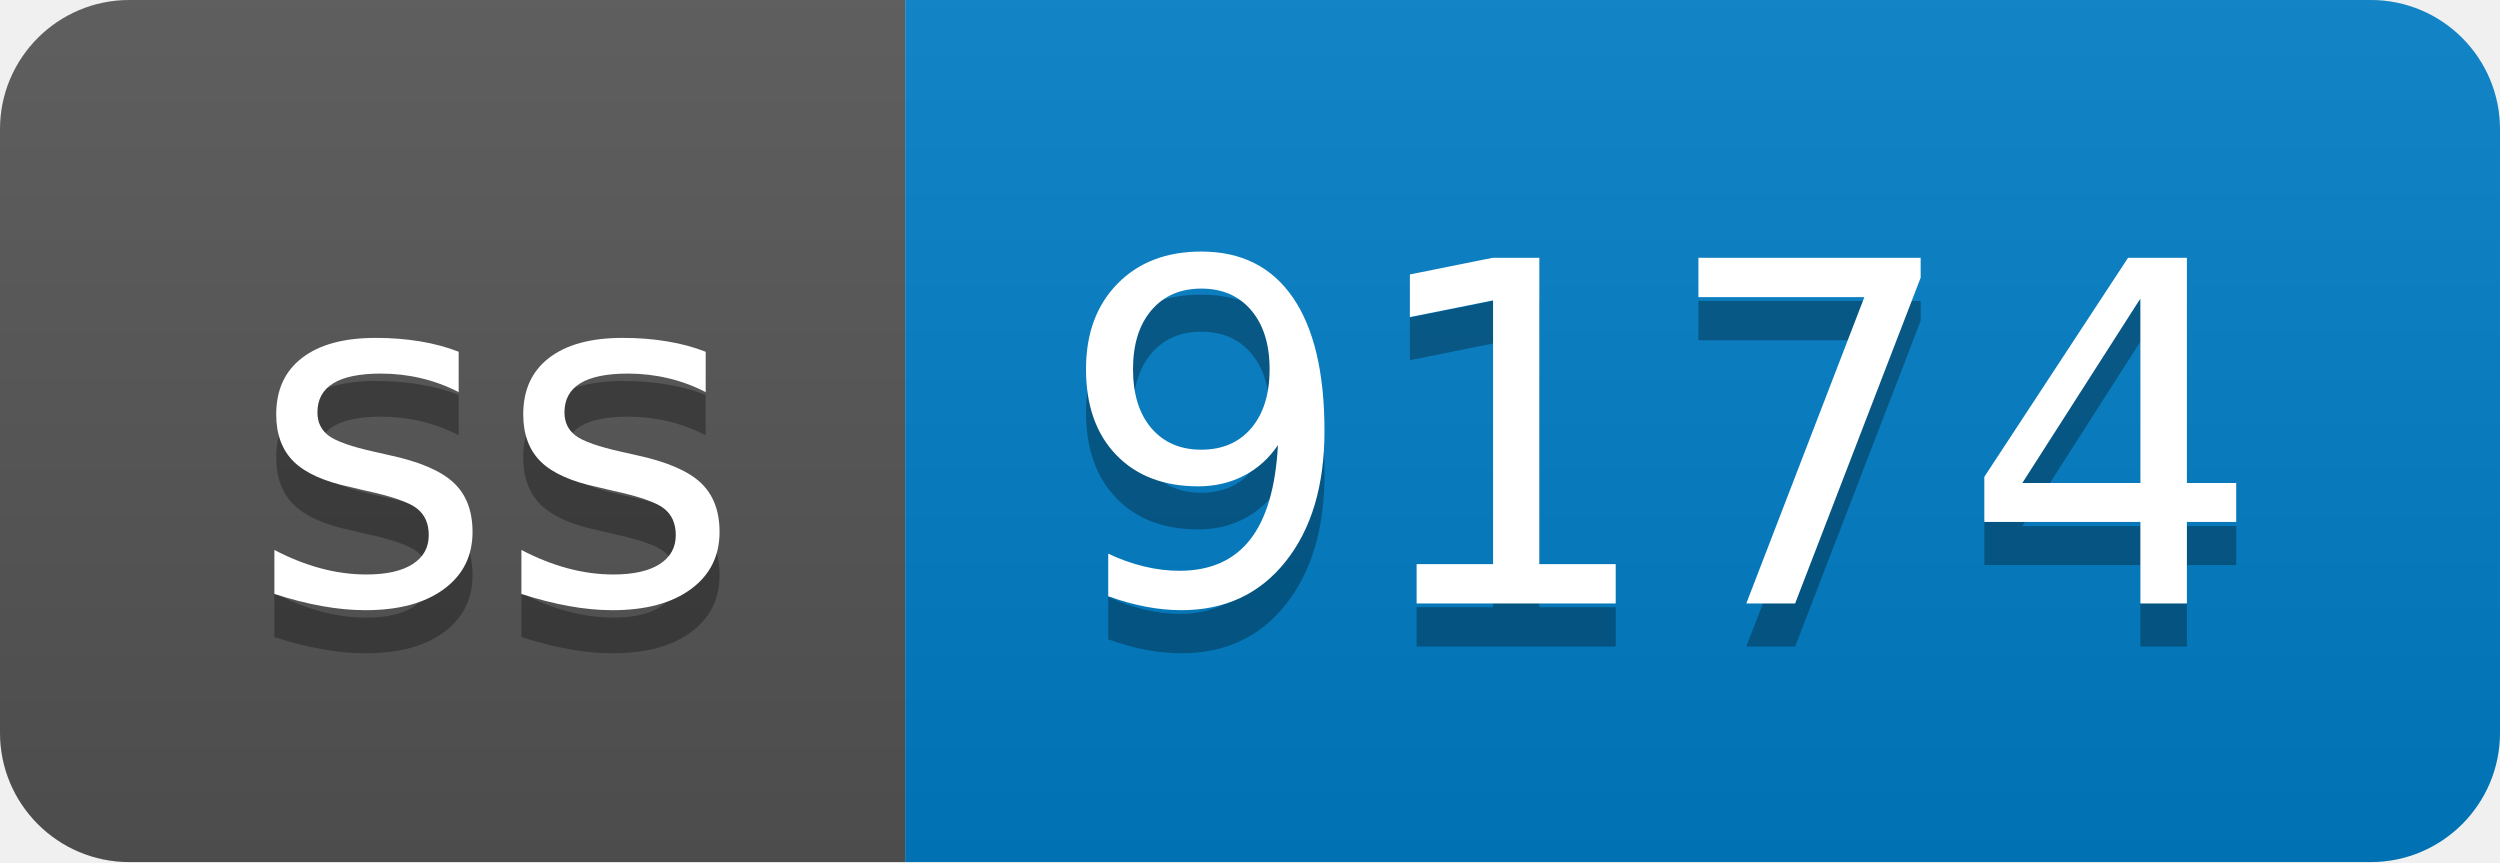
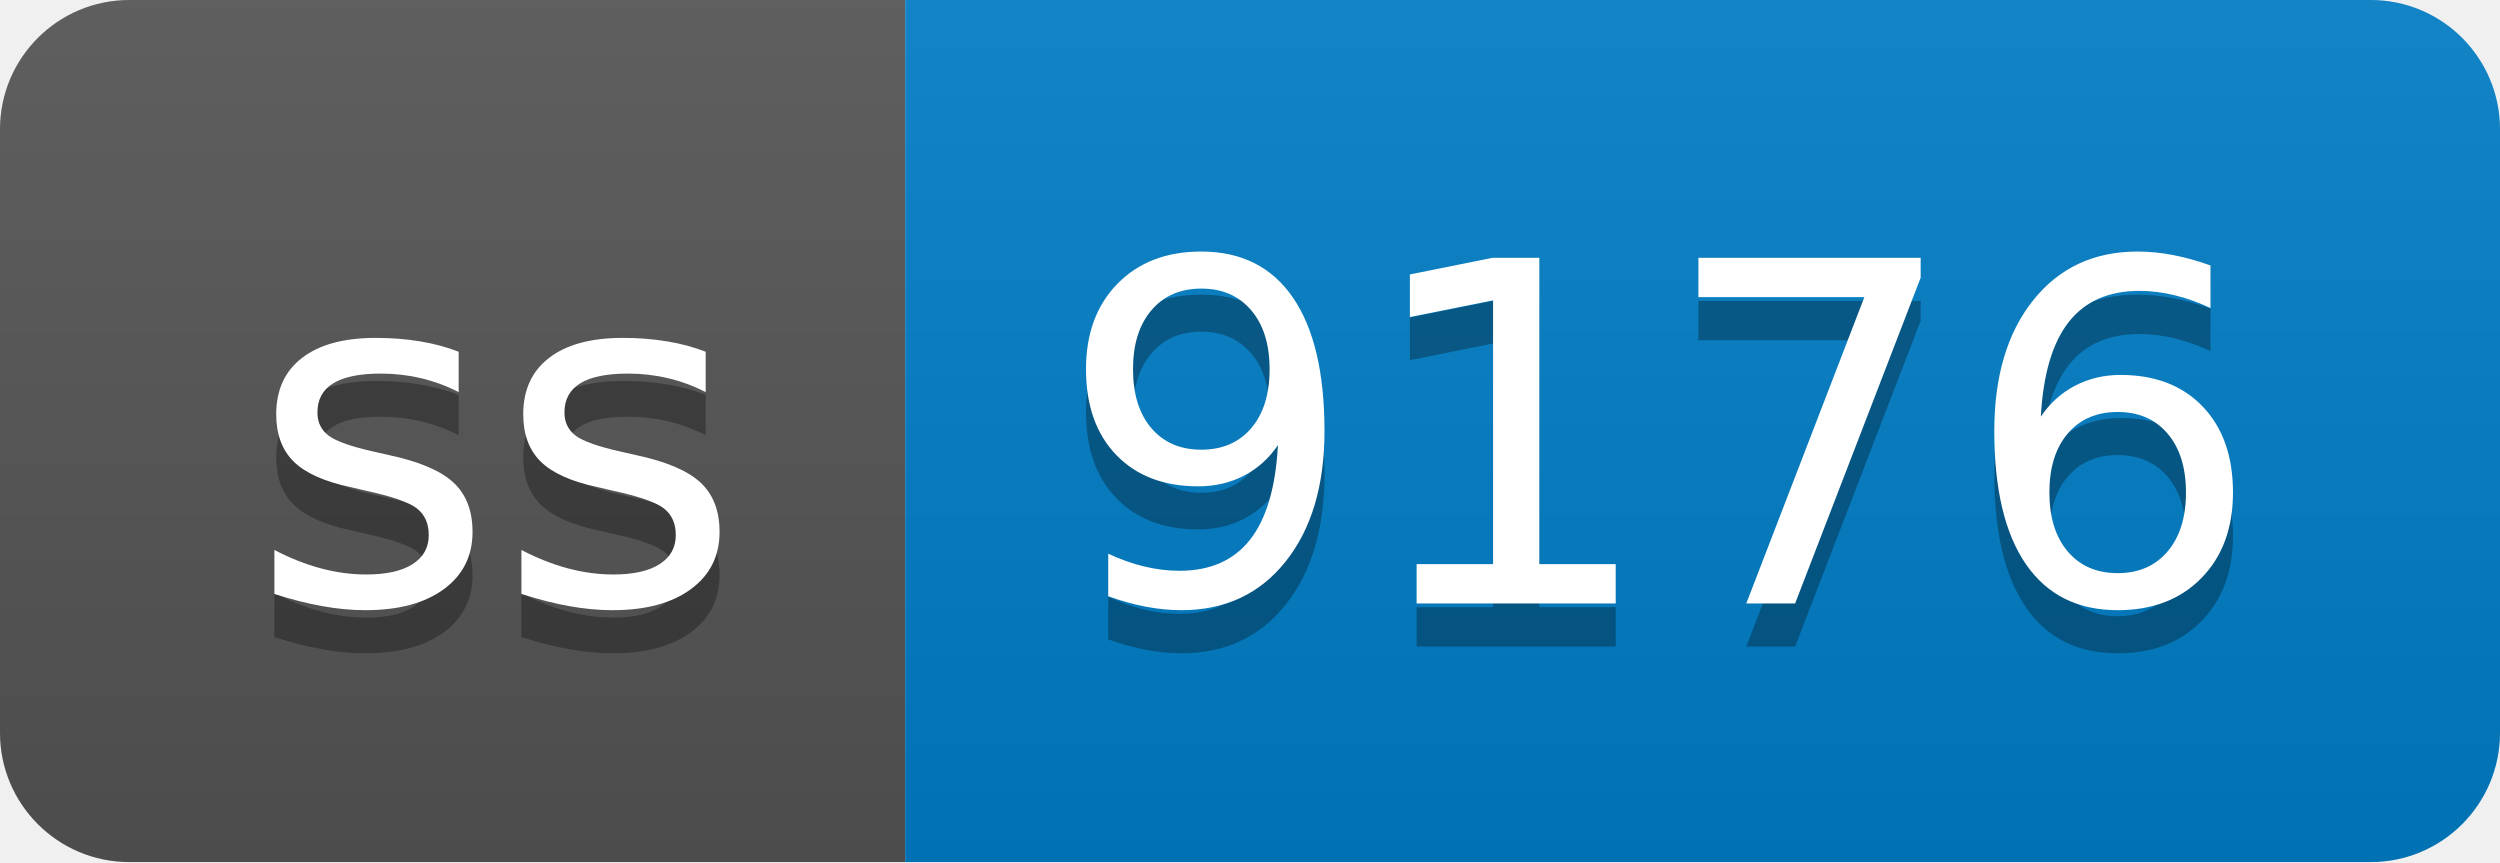
- <svg xmlns="http://www.w3.org/2000/svg" width="58" height="20" role="img" aria-label="ss: 9174">
+ <svg xmlns="http://www.w3.org/2000/svg" width="58" height="20" role="img" aria-label="ss: 9176">
  <linearGradient id="s" x2="0" y2="100%">
    <stop offset="0" stop-color="#bbb" stop-opacity=".1" />
    <stop offset="1" stop-opacity=".1" />
  </linearGradient>
  <clipPath id="r">
    <rect width="58" height="20" rx="3" fill="#fff" />
  </clipPath>
  <g clip-path="url(#r)">
    <rect width="21" height="20" fill="#555" />
    <rect x="21" width="37" height="20" fill="#007ec6" />
    <rect width="58" height="20" fill="url(#s)" />
  </g>
  <g fill="#fff" text-anchor="middle" font-family="Verdana,Geneva,DejaVu Sans,sans-serif" text-rendering="geometricPrecision" font-size="110">
    <text aria-hidden="true" x="115" y="150" fill="#010101" fill-opacity=".3" transform="scale(.1)" textLength="110">ss</text>
    <text x="115" y="140" transform="scale(.1)" fill="#fff" textLength="110">ss</text>
-     <text aria-hidden="true" x="385" y="150" fill="#010101" fill-opacity=".3" transform="scale(.1)" textLength="270">9174</text>
-     <text x="385" y="140" transform="scale(.1)" fill="#fff" textLength="270">9174</text>
+     <text aria-hidden="true" x="385" y="150" fill="#010101" fill-opacity=".3" transform="scale(.1)" textLength="270">9176</text>
+     <text x="385" y="140" transform="scale(.1)" fill="#fff" textLength="270">9176</text>
  </g>
</svg>
